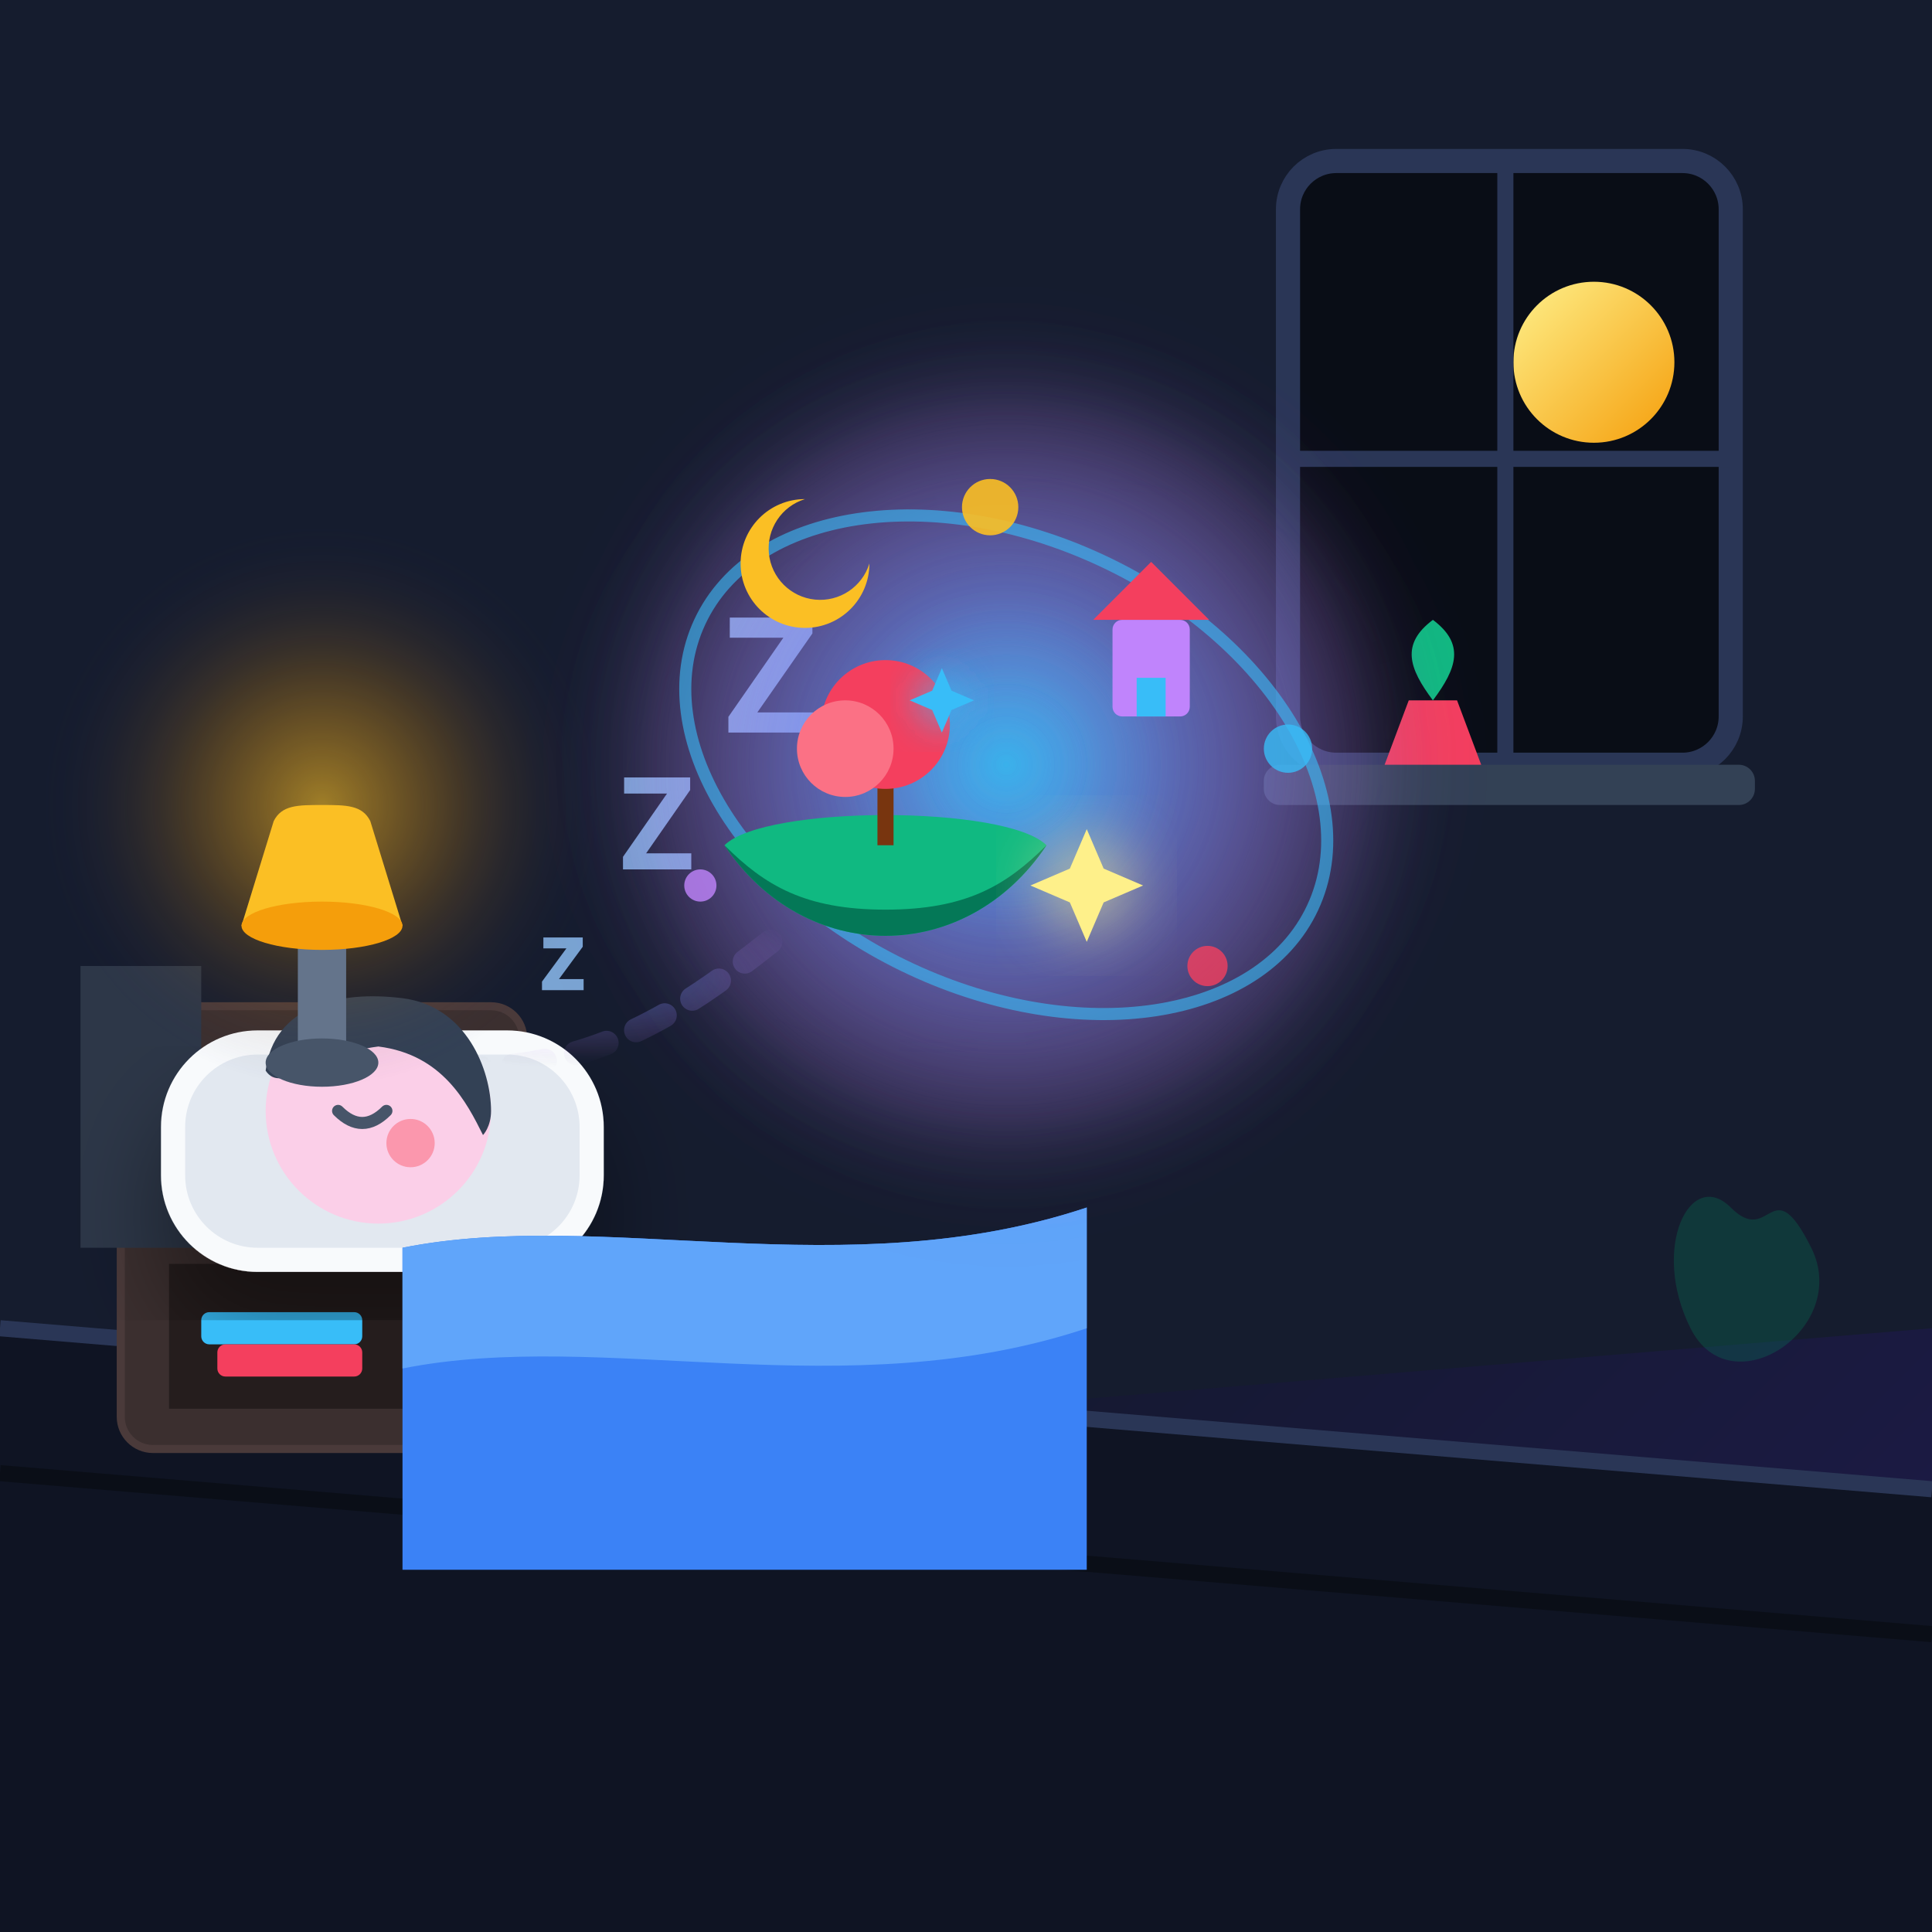
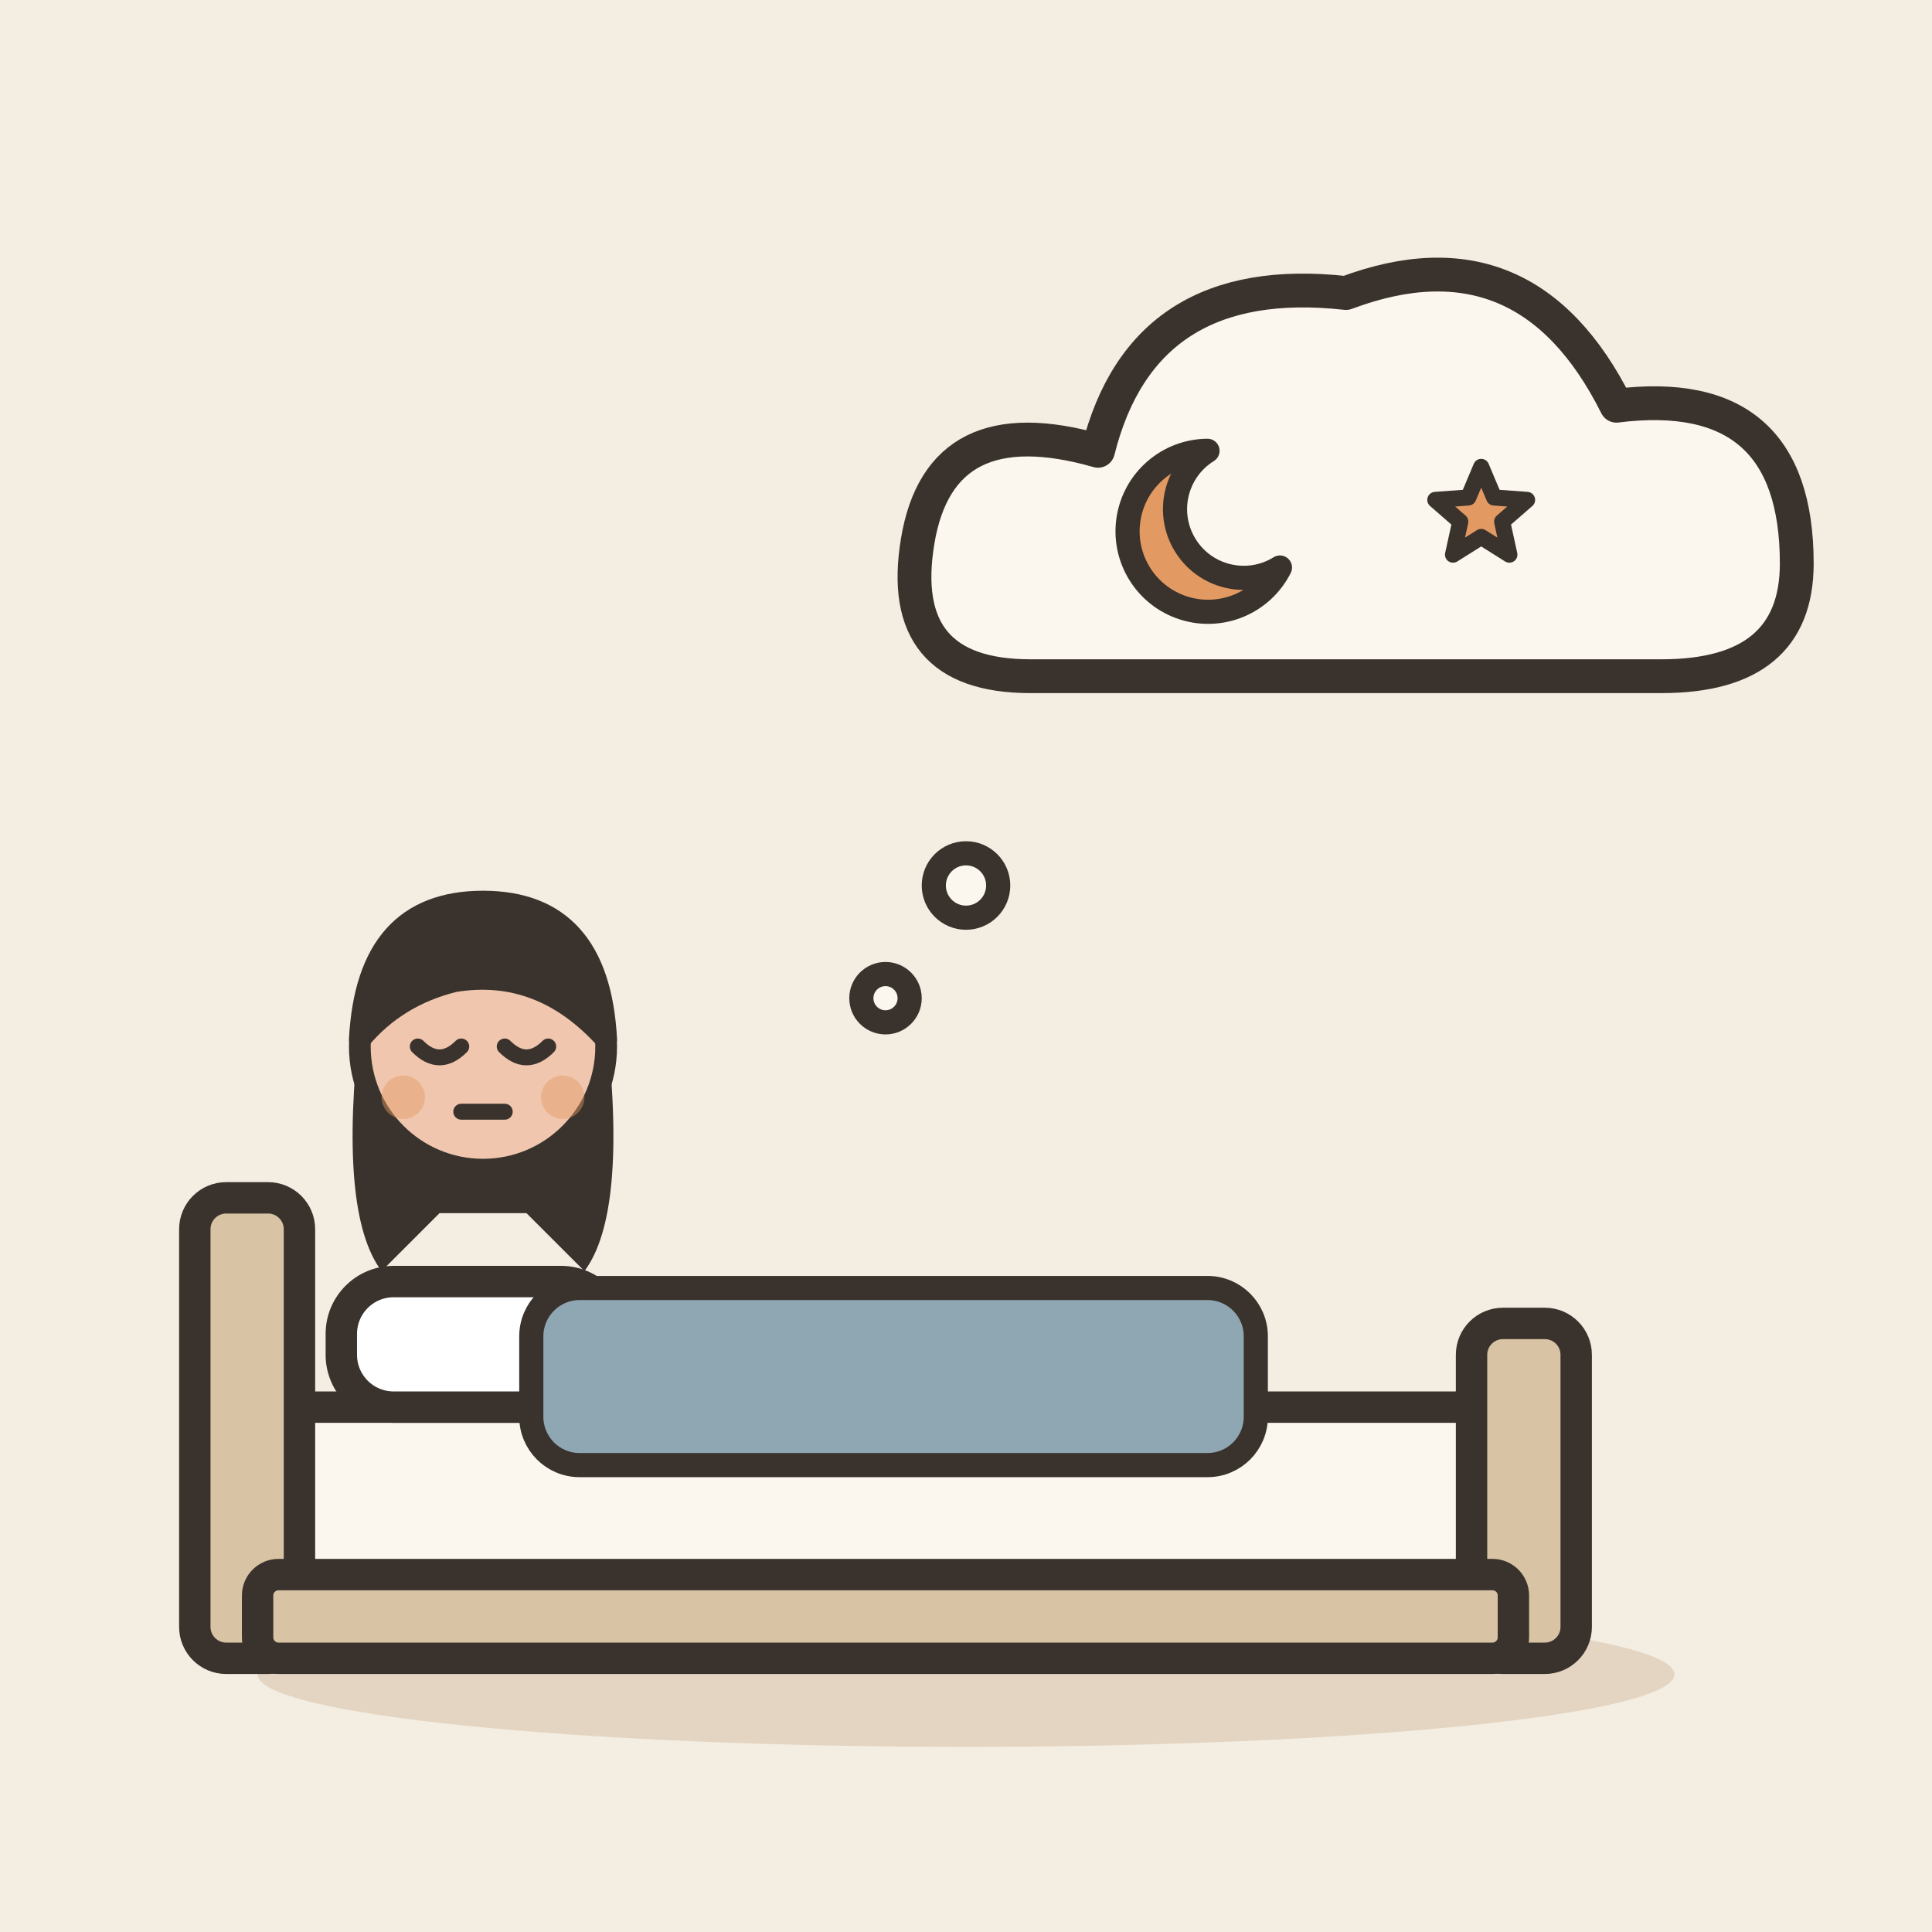
- <svg xmlns="http://www.w3.org/2000/svg" viewBox="0 0 240 240" width="100%" height="100%">
-   <defs>
-     <linearGradient id="bgGrad" x1="0%" y1="0%" x2="100%" y2="100%">
-       <stop offset="0%" stop-color="#090d16" />
-       <stop offset="50%" stop-color="#121829" />
-       <stop offset="100%" stop-color="#1e1b4b" />
-     </linearGradient>
-     <radialGradient id="dreamGlow" cx="50%" cy="50%" r="50%">
-       <stop offset="0%" stop-color="#38bdf8" stop-opacity="0.8" />
-       <stop offset="40%" stop-color="#818cf8" stop-opacity="0.4" />
-       <stop offset="80%" stop-color="#c084fc" stop-opacity="0.1" />
-       <stop offset="100%" stop-color="#1e1b4b" stop-opacity="0" />
-     </radialGradient>
-     <radialGradient id="lampGlow" cx="50%" cy="50%" r="50%">
-       <stop offset="0%" stop-color="#fbbf24" stop-opacity="0.6" />
-       <stop offset="50%" stop-color="#f59e0b" stop-opacity="0.2" />
-       <stop offset="100%" stop-color="#1e1b4b" stop-opacity="0" />
-     </radialGradient>
-     <linearGradient id="moonGrad" x1="0%" y1="0%" x2="100%" y2="100%">
-       <stop offset="0%" stop-color="#fef08a" />
-       <stop offset="100%" stop-color="#f59e0b" />
-     </linearGradient>
-     <filter id="shadow" x="-20%" y="-20%" width="140%" height="140%">
-       <feDropShadow dx="0" dy="8" stdDeviation="6" flood-color="#000000" flood-opacity="0.4" />
-     </filter>
-     <filter id="glow" x="-30%" y="-30%" width="160%" height="160%">
-       <feGaussianBlur stdDeviation="6" result="blur" />
-       <feComposite in="SourceGraphic" in2="blur" operator="over" />
-     </filter>
-   </defs>
-   <rect width="240" height="240" rx="24" fill="url(#bgGrad)" />
-   <g fill="#93c5fd" opacity="0.6">
-     <circle cx="35" cy="45" r="1.5" />
-     <circle cx="85" cy="25" r="1" />
-     <circle cx="195" cy="65" r="1.5" />
-     <circle cx="215" cy="125" r="1" />
-     <circle cx="25" cy="155" r="1.5" />
-     <circle cx="55" cy="205" r="1" />
+ <svg xmlns="http://www.w3.org/2000/svg" viewBox="0 0 240 240" data-style="editorial">
+   <rect width="240" height="240" fill="#F4EDE2" />
+   <ellipse cx="120" cy="208" rx="88" ry="9" fill="#E3D5C1" />
+   <g transform="translate(110 206) scale(1.3 1.3)">
+     <rect x="-60" y="-24" width="120" height="18" rx="4" fill="#FBF6EE" stroke="#3A332D" stroke-width="3" stroke-linecap="round" stroke-linejoin="round" />
+     <rect x="-66" y="-44" width="10" height="44" rx="3" fill="#D8C3A5" stroke="#3A332D" stroke-width="3" stroke-linecap="round" stroke-linejoin="round" />
+     <rect x="56" y="-32" width="10" height="32" rx="3" fill="#D8C3A5" stroke="#3A332D" stroke-width="3" stroke-linecap="round" stroke-linejoin="round" />
+     <rect x="-52" y="-36" width="26" height="12" rx="5" fill="#FFFFFF" stroke="#3A332D" stroke-width="3" stroke-linecap="round" stroke-linejoin="round" />
+     <rect x="-60" y="-8" width="120" height="8" rx="2" fill="#D8C3A5" stroke="#3A332D" stroke-width="3" stroke-linecap="round" stroke-linejoin="round" />
  </g>
-   <path d="M0 0 H240 V165 L0 185 Z" fill="#151c2e" />
-   <path d="M0 165 L240 185 V240 H0 Z" fill="#0f1423" />
-   <line x1="0" y1="165" x2="240" y2="185" stroke="#2a3656" stroke-width="2" />
-   <line x1="0" y1="183" x2="240" y2="203" stroke="#0a0e17" stroke-width="2" />
-   <g transform="translate(160, 20)">
-     <rect width="55" height="75" rx="6" fill="#090d16" stroke="#2a3656" stroke-width="3" />
-     <circle cx="38" cy="25" r="10" fill="url(#moonGrad)" />
-     <line x1="0" y1="37" x2="55" y2="37" stroke="#2a3656" stroke-width="2" />
-     <line x1="27" y1="0" x2="27" y2="75" stroke="#2a3656" stroke-width="2" />
-     <rect x="-3" y="75" width="61" height="5" rx="2" fill="#334155" />
-     <path d="M12 75 L15 67 H21 L24 75 Z" fill="#f43f5e" />
-     <path d="M18 67 C15 63 14 60 18 57 C22 60 21 63 18 67 Z" fill="#10b981" />
-   </g>
-   <g transform="translate(15, 125)">
-     <rect x="0" y="0" width="50" height="55" rx="4" fill="#3b2f2f" stroke="#4a3a3a" stroke-width="1" />
-     <rect x="18" y="16" width="14" height="4" rx="2" fill="#cbd5e1" />
-     <rect x="6" y="32" width="38" height="18" fill="#251d1d" />
-     <rect x="10" y="38" width="20" height="4" rx="1" fill="#38bdf8" />
-     <rect x="12" y="42" width="18" height="4" rx="1" fill="#f43f5e" />
-   </g>
-   <g transform="translate(15, 140)">
-     <path d="M-5 -20 H10 V15 H-5 Z" fill="#2d3748" />
-     <rect x="5" y="-12" width="55" height="30" rx="12" fill="#f8fafc" filter="url(#shadow)" />
-     <rect x="8" y="-9" width="49" height="24" rx="9" fill="#e2e8f0" />
-     <path d="M35 15 C60 10 90 20 120 10 V55 H35 Z" fill="#3b82f6" />
-     <path d="M35 15 C60 10 90 20 120 10 V25 C90 35 60 25 35 30 Z" fill="#60a5fa" />
-   </g>
-   <g transform="translate(32, 133)">
-     <circle cx="15" cy="5" r="14" fill="#fbcfe8" />
-     <path d="M10 5 Q13 8 16 5" fill="none" stroke="#475569" stroke-width="1.5" stroke-linecap="round" />
-     <circle cx="19" cy="9" r="3" fill="#fb7185" opacity="0.6" />
-     <path d="M1 0 C2 -8 10 -10 18 -9 C26 -8 29 0 29 5 C29 7 28 8 28 8 C26 4 23 -2 15 -3 C7 -2 3 3 1 0 Z" fill="#334155" />
-     <g fill="#93c5fd" opacity="0.8" font-weight="bold">
-       <text x="35" y="-10" font-size="12" font-family="sans-serif">z</text>
-       <text x="45" y="-25" font-size="16" font-family="sans-serif">Z</text>
-       <text x="58" y="-42" font-size="20" font-family="sans-serif">Z</text>
+   <g transform="translate(60 130)">
+     <g transform="translate(0 90.9) scale(0.9 0.9)">
+       <path d="M-17 -104Q-20 -78 -14 -70L-6 -78L6 -78L14 -70Q20 -78 17 -104Z" fill="#3A332D" />
+       <circle cx="0" cy="-101" r="17" fill="#F0C7AE" stroke="#3A332D" stroke-width="3" stroke-linecap="round" stroke-linejoin="round" />
+       <path d="M-17 -102Q-16 -121 0 -121Q16 -121 17 -102Q8 -112 -4 -110Q-12 -108 -17 -102Z" fill="#3A332D" stroke="#3A332D" stroke-width="3" stroke-linecap="round" stroke-linejoin="round" />
+       <path d="M-9 -101Q-6 -98 -3 -101" fill="none" stroke="#3A332D" stroke-width="2.2" stroke-linecap="round" stroke-linejoin="round" />
+       <path d="M3 -101Q6 -98 9 -101" fill="none" stroke="#3A332D" stroke-width="2.2" stroke-linecap="round" stroke-linejoin="round" />
+       <path d="M-3 -92L3 -92" fill="none" stroke="#3A332D" stroke-width="2.2" stroke-linecap="round" stroke-linejoin="round" />
+       <circle cx="-11" cy="-94" r="3" fill="#E39A62" opacity="0.45" />
+       <circle cx="11" cy="-94" r="3" fill="#E39A62" opacity="0.45" />
    </g>
  </g>
-   <g transform="translate(35, 100)">
-     <circle cx="5" cy="0" r="35" fill="url(#lampGlow)" />
-     <path d="M2 15 H8 V32 H2 Z" fill="#64748b" />
-     <ellipse cx="5" cy="32" rx="7" ry="3" fill="#475569" />
-     <path d="M-5 15 H15 L11 2 C10 0 8 0 5 0 C2 0 0 0 -1 2 Z" fill="#fbbf24" />
-     <ellipse cx="5" cy="15" rx="10" ry="3" fill="#f59e0b" />
+   <rect x="66" y="160" width="90" height="22" rx="6" fill="#8FA7B3" stroke="#3A332D" stroke-width="3" stroke-linecap="round" stroke-linejoin="round" />
+   <g transform="translate(170 70)">
+     <g transform="translate(0 0) scale(1.4 1.4)">
+       <path d="M-30 10Q-42 10 -40 -2Q-38 -14 -24 -10Q-20 -26 -2 -24Q14 -30 22 -14Q38 -16 38 0Q38 10 26 10Z" fill="#FBF6EE" stroke="#3A332D" stroke-width="3" stroke-linecap="round" stroke-linejoin="round" />
+     </g>
+     <path d="M-20 -14A10 10 0 1 0 -11 0.5A8 8 0 1 1 -20 -14Z" fill="#E39A62" stroke="#3A332D" stroke-width="3" stroke-linecap="round" stroke-linejoin="round" />
+     <path d="M14.0 -12.0L15.6 -8.2L19.7 -7.9L16.6 -5.2L17.5 -1.1L14.0 -3.3L10.5 -1.1L11.4 -5.2L8.3 -7.9L12.4 -8.2Z" fill="#E39A62" stroke="#3A332D" stroke-width="2" stroke-linecap="round" stroke-linejoin="round" />
  </g>
-   <g transform="translate(125, 95)">
-     <circle cx="0" cy="0" r="55" fill="url(#dreamGlow)" filter="url(#glow)" />
-     <ellipse cx="0" cy="0" rx="50" ry="35" fill="none" stroke="url(#dreamGlow)" stroke-width="4" stroke-dasharray="10 6" transform="rotate(-15)" />
-     <ellipse cx="0" cy="0" rx="42" ry="28" fill="none" stroke="#38bdf8" stroke-width="1.5" opacity="0.6" transform="rotate(25)" />
-     <g transform="translate(-15, 10)">
-       <path d="M-20 0 C-10 15 10 15 20 0 C15 -5 -15 -5 -20 0 Z" fill="#10b981" />
-       <path d="M-20 0 C-10 15 10 15 20 0 C15 5 10 8 0 8 C-10 8 -15 5 -20 0 Z" fill="#047857" />
-       <path d="M0 0 V-12" stroke="#78350f" stroke-width="2" />
-       <circle cx="0" cy="-15" r="8" fill="#f43f5e" />
-       <circle cx="-5" cy="-12" r="6" fill="#fb7185" />
-     </g>
-     <g transform="translate(18, -12) scale(0.6)">
-       <rect x="-8" y="-10" width="16" height="20" fill="#c084fc" rx="2" />
-       <polygon points="-12,-10 0,-22 12,-10" fill="#f43f5e" />
-       <rect x="-3" y="2" width="6" height="8" fill="#38bdf8" />
-     </g>
-     <g transform="translate(-25, -25) scale(0.8)">
-       <path d="M 0 -10 A 10 10 0 1 0 10 0 A 8 8 0 1 1 0 -10 Z" fill="#fbbf24" />
-     </g>
-     <g transform="translate(10, 15) scale(0.7)" filter="url(#glow)">
-       <path d="M0 -10 L3 -3 L10 0 L3 3 L0 10 L-3 3 L-10 0 L-3 -3 Z" fill="#fef08a" />
-     </g>
-     <g transform="translate(-8, -8) scale(0.4)" filter="url(#glow)">
-       <path d="M0 -10 L3 -3 L10 0 L3 3 L0 10 L-3 3 L-10 0 L-3 -3 Z" fill="#38bdf8" />
-     </g>
-     <circle cx="35" cy="-2" r="3" fill="#38bdf8" opacity="0.8" />
-     <circle cx="-38" cy="15" r="2" fill="#c084fc" opacity="0.8" />
-     <circle cx="25" cy="25" r="2.5" fill="#f43f5e" opacity="0.8" />
-     <circle cx="-2" cy="-32" r="3.5" fill="#fbbf24" opacity="0.9" />
-     <path d="M-85 35 C-50 45 -35 25 -20 15" fill="none" stroke="url(#dreamGlow)" stroke-width="3" stroke-linecap="round" stroke-dasharray="4 4" opacity="0.7" />
-   </g>
-   <g transform="translate(205, 130)">
-     <path d="M10 20 C5 15 0 25 5 35 C10 45 25 35 20 25 C15 15 15 25 10 20 Z" fill="#047857" opacity="0.3" />
-   </g>
+   <circle cx="120" cy="110" r="4" fill="#FBF6EE" stroke="#3A332D" stroke-width="3" stroke-linecap="round" stroke-linejoin="round" />
+   <circle cx="110" cy="124" r="3" fill="#FBF6EE" stroke="#3A332D" stroke-width="3" stroke-linecap="round" stroke-linejoin="round" />
</svg>
